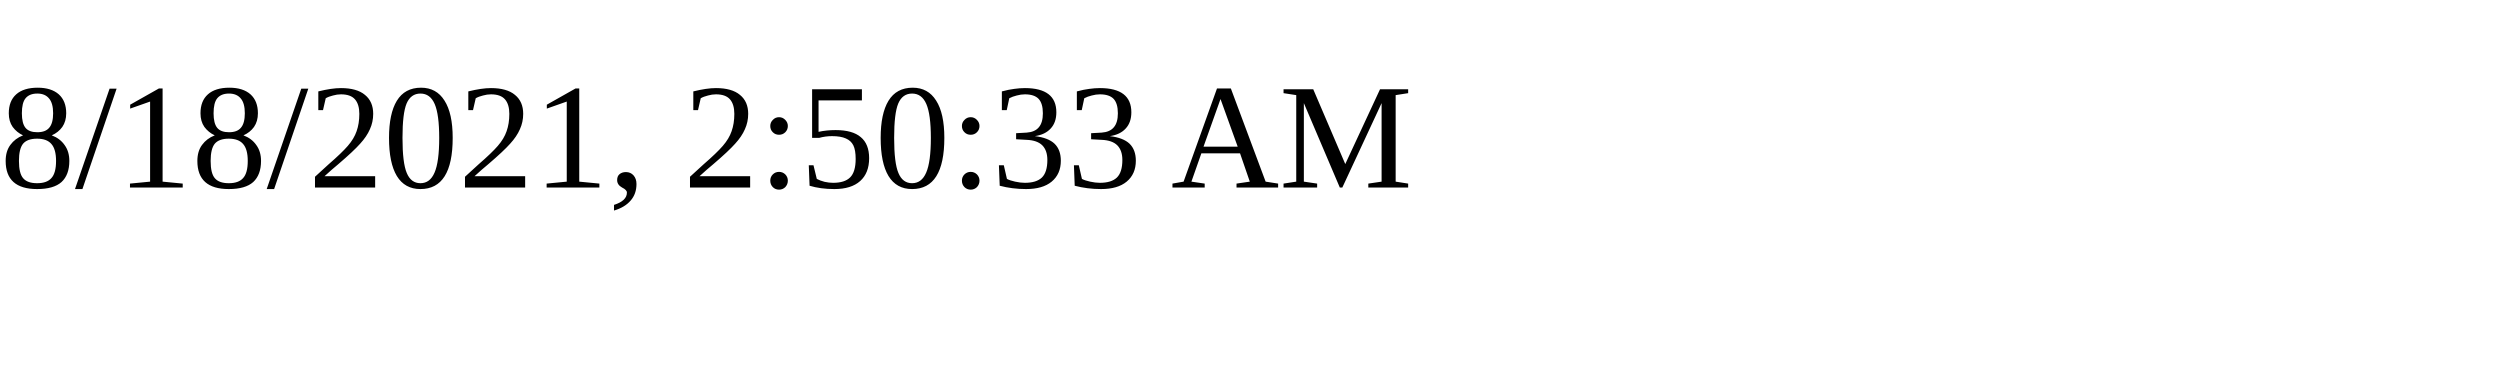
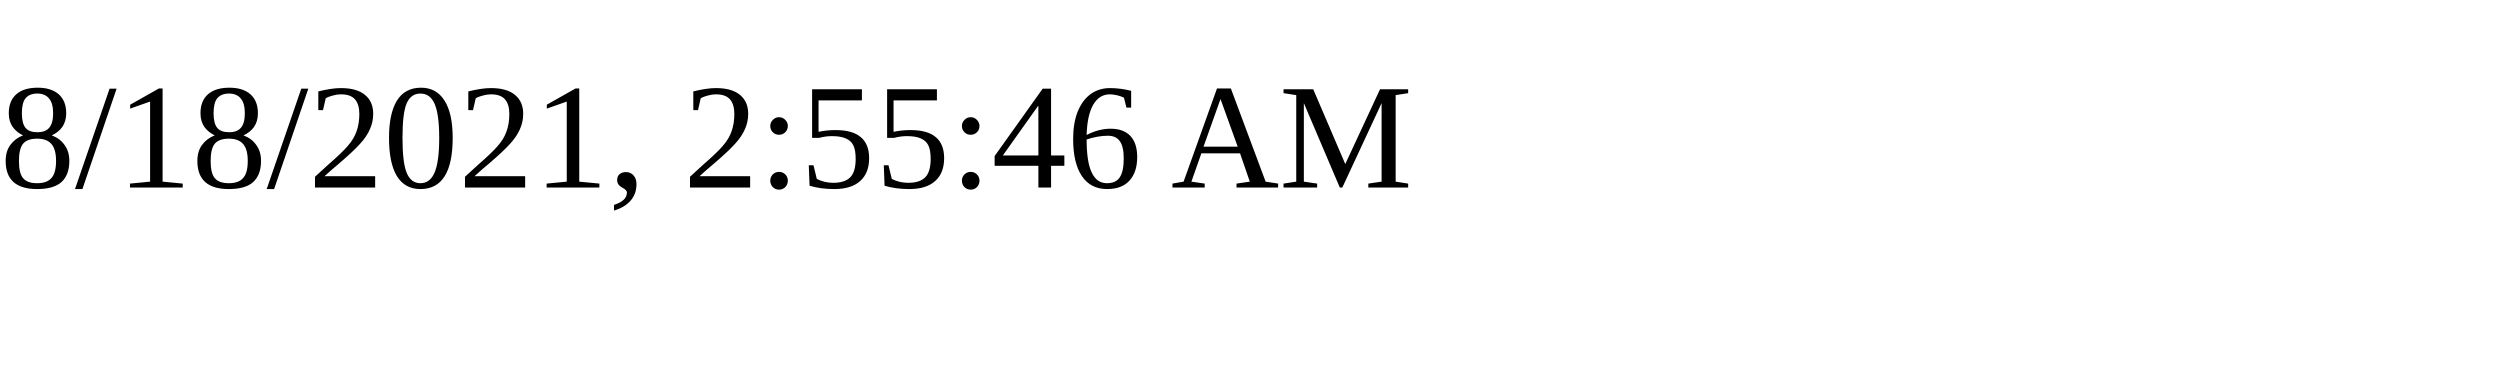
<svg xmlns="http://www.w3.org/2000/svg" height="30" width="200">
-   <text x="0" y="15">8/18/2021, 2:50:33 AM</text>
+   <text x="0" y="15">8/18/2021, 2:55:46 AM</text>
</svg>
